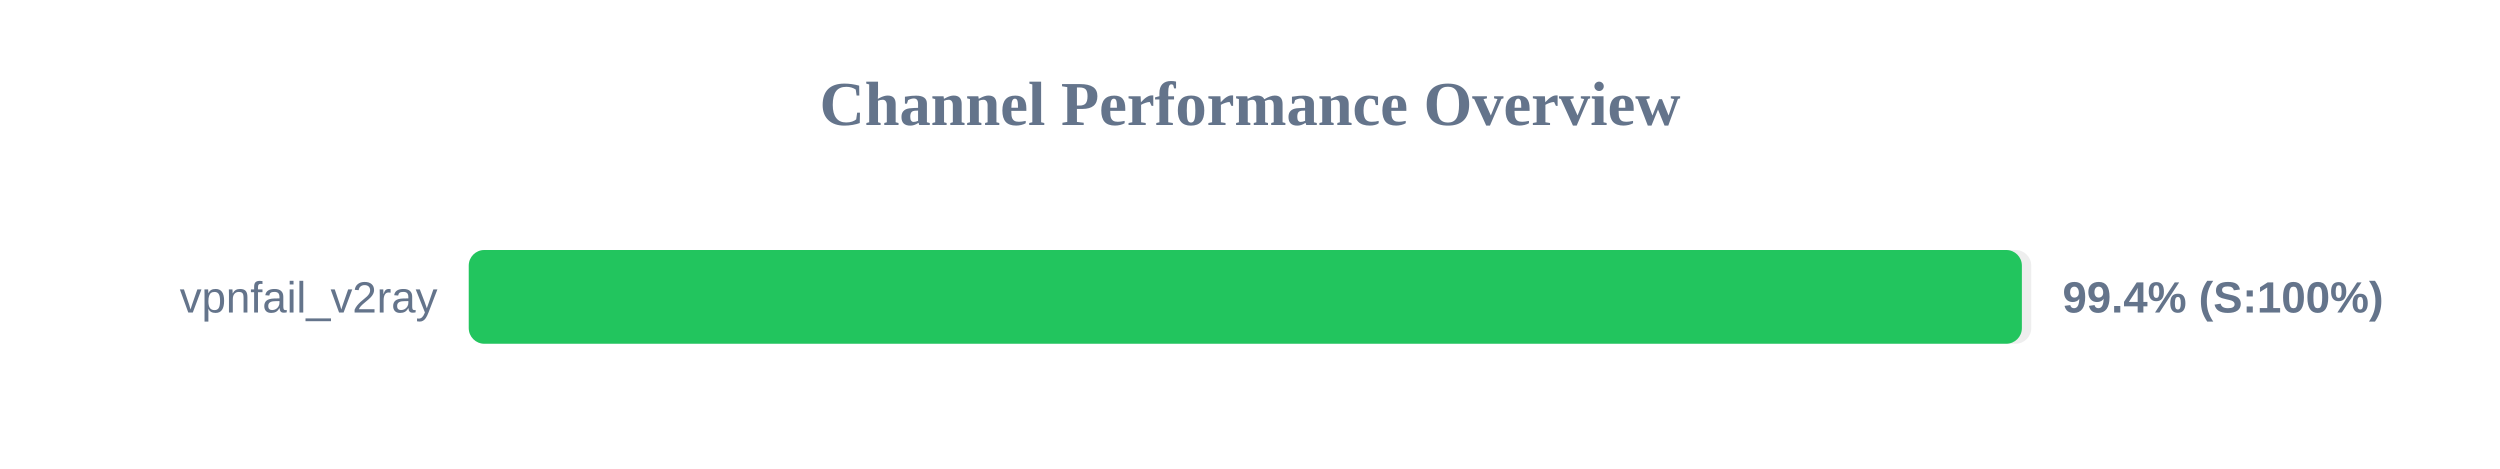
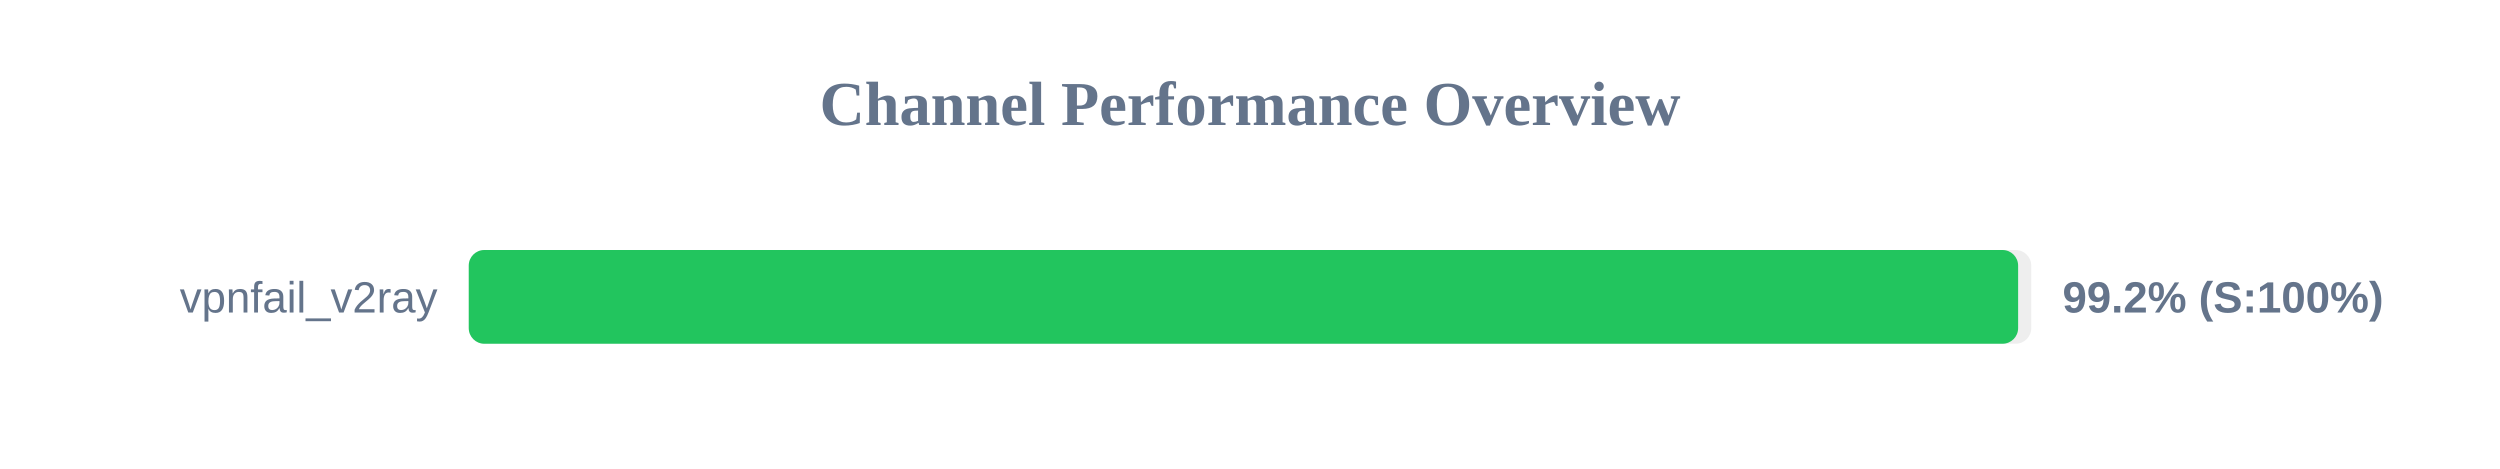
<svg xmlns="http://www.w3.org/2000/svg" width="800" height="150" version="1.1">
  <style>
        .row { font: 14px Arial; fill: #64748b; }
        .score { font: bold 14px Arial; fill: #64748b; }
    </style>
  <text x="400" y="40" text-anchor="middle" font-size="20px" font-weight="bold" fill="#64748b">Channel Performance Overview</text>
  <rect x="150" y="80" width="500" height="30" fill="#eee" rx="5" />
-   <rect x="150" y="80" width="497.0" height="30" fill="#22c55e" rx="5" />
+   <rect x="150" y="80" width="495.8" height="30" fill="#22c55e" rx="5" />
  <text x="140" y="100" text-anchor="end" class="row">vpnfail_v2ray</text>
-   <text x="660" y="100" text-anchor="start" class="score">99.4% (S:100%)</text>
+   <text x="660" y="100" text-anchor="start" class="score">99.2% (S:100%)</text>
</svg>
